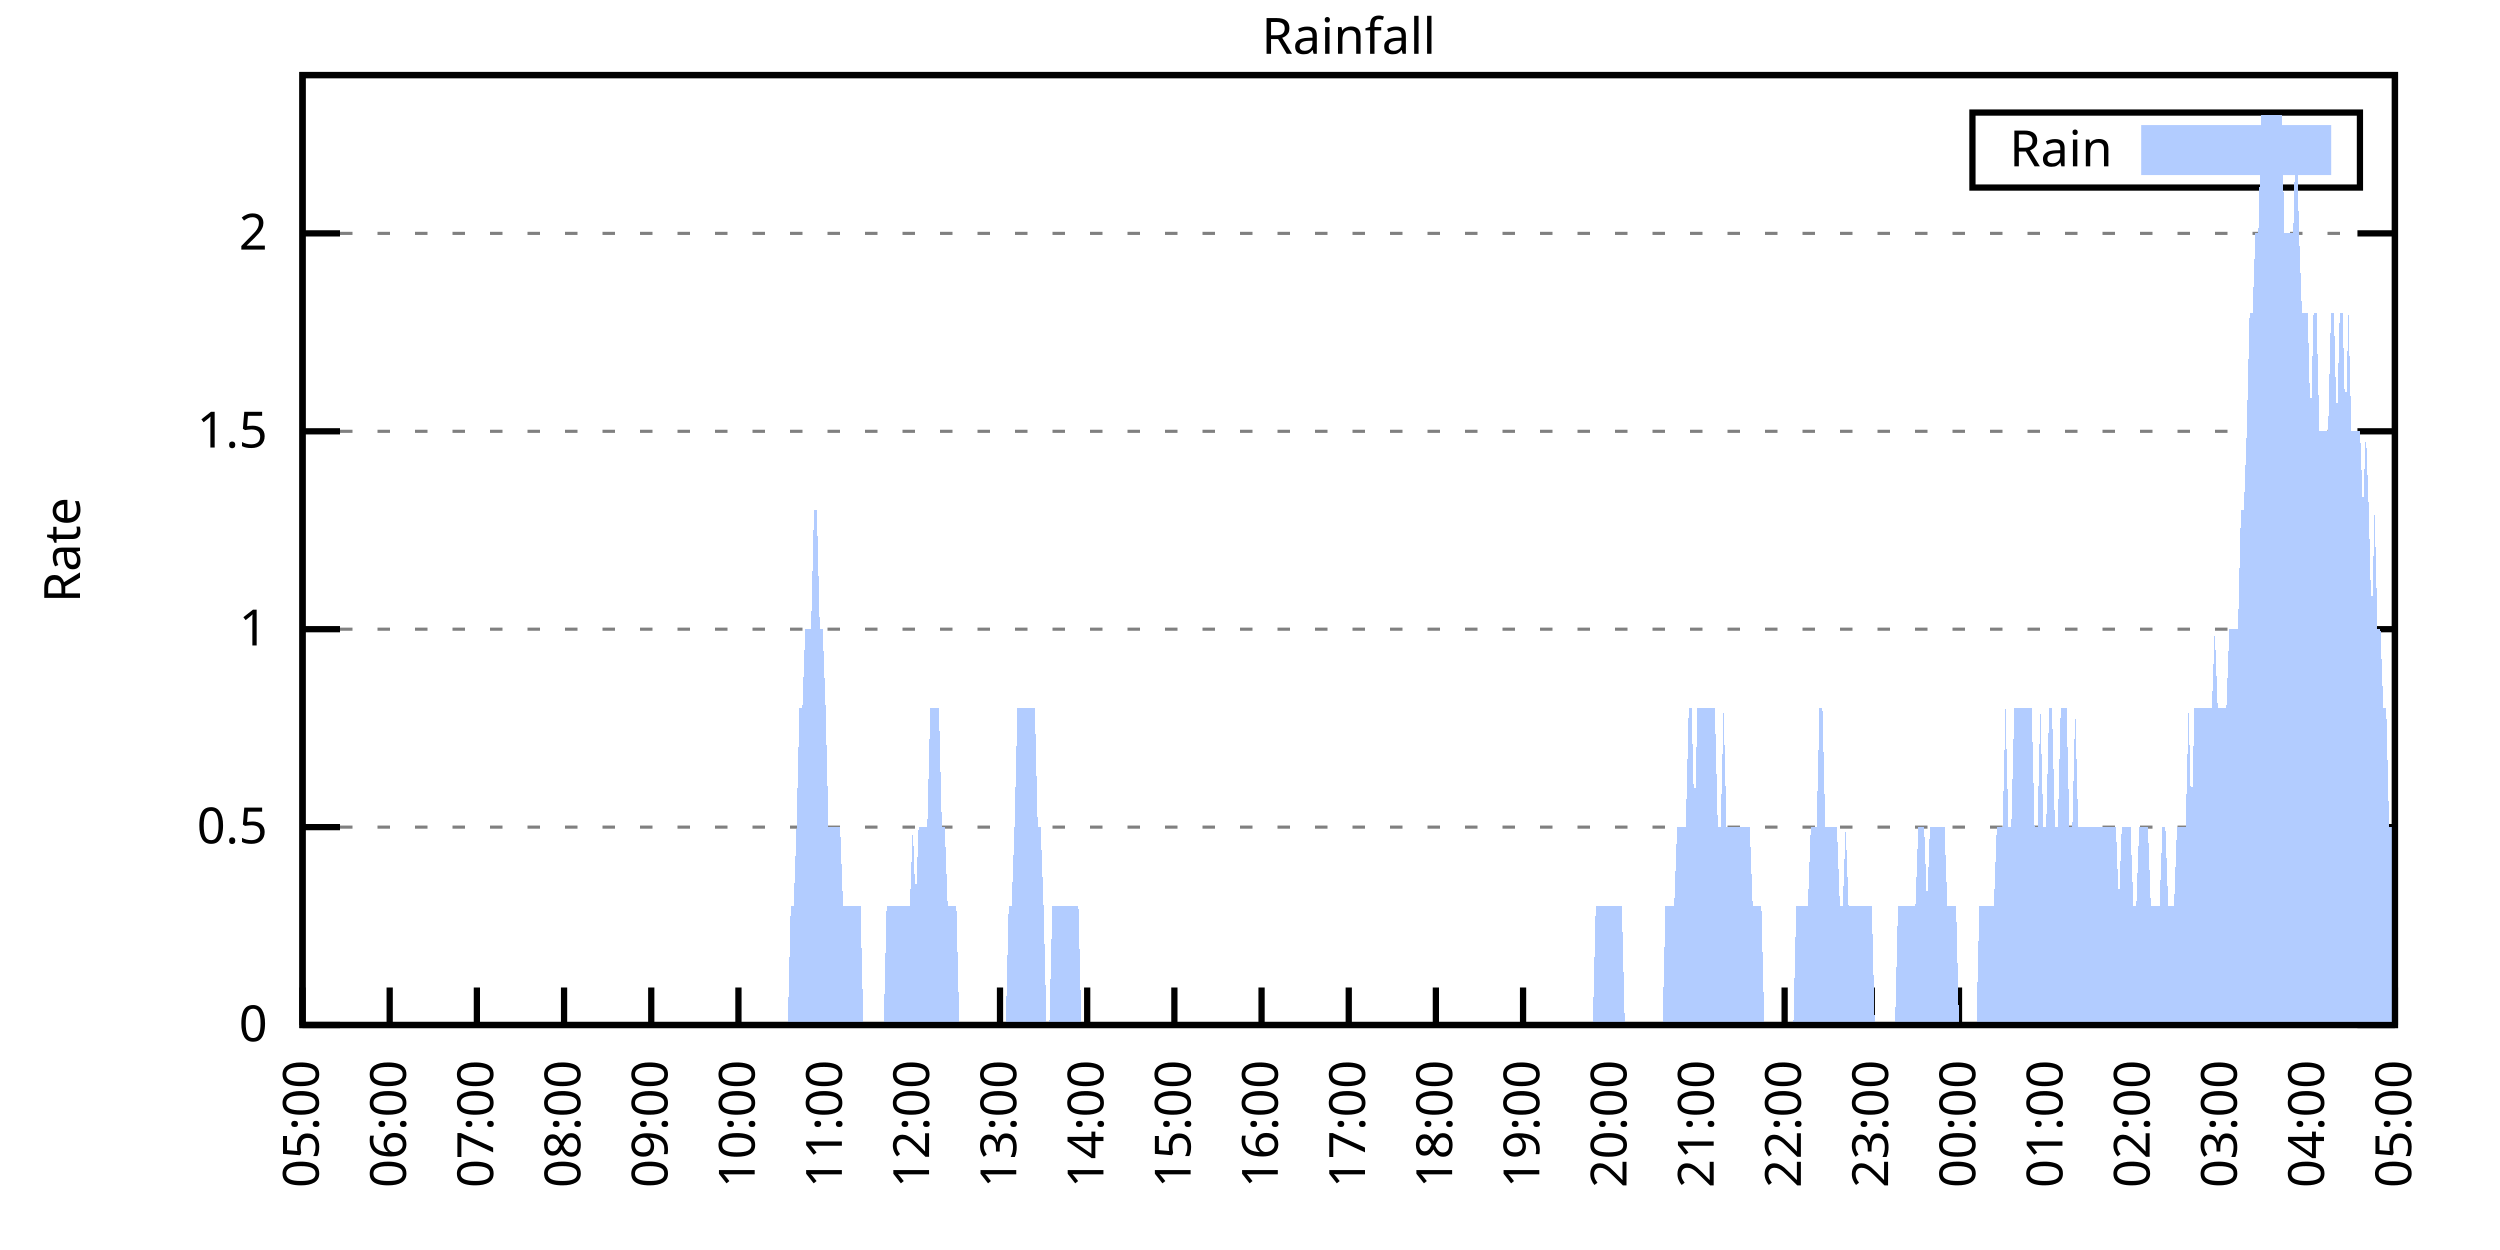
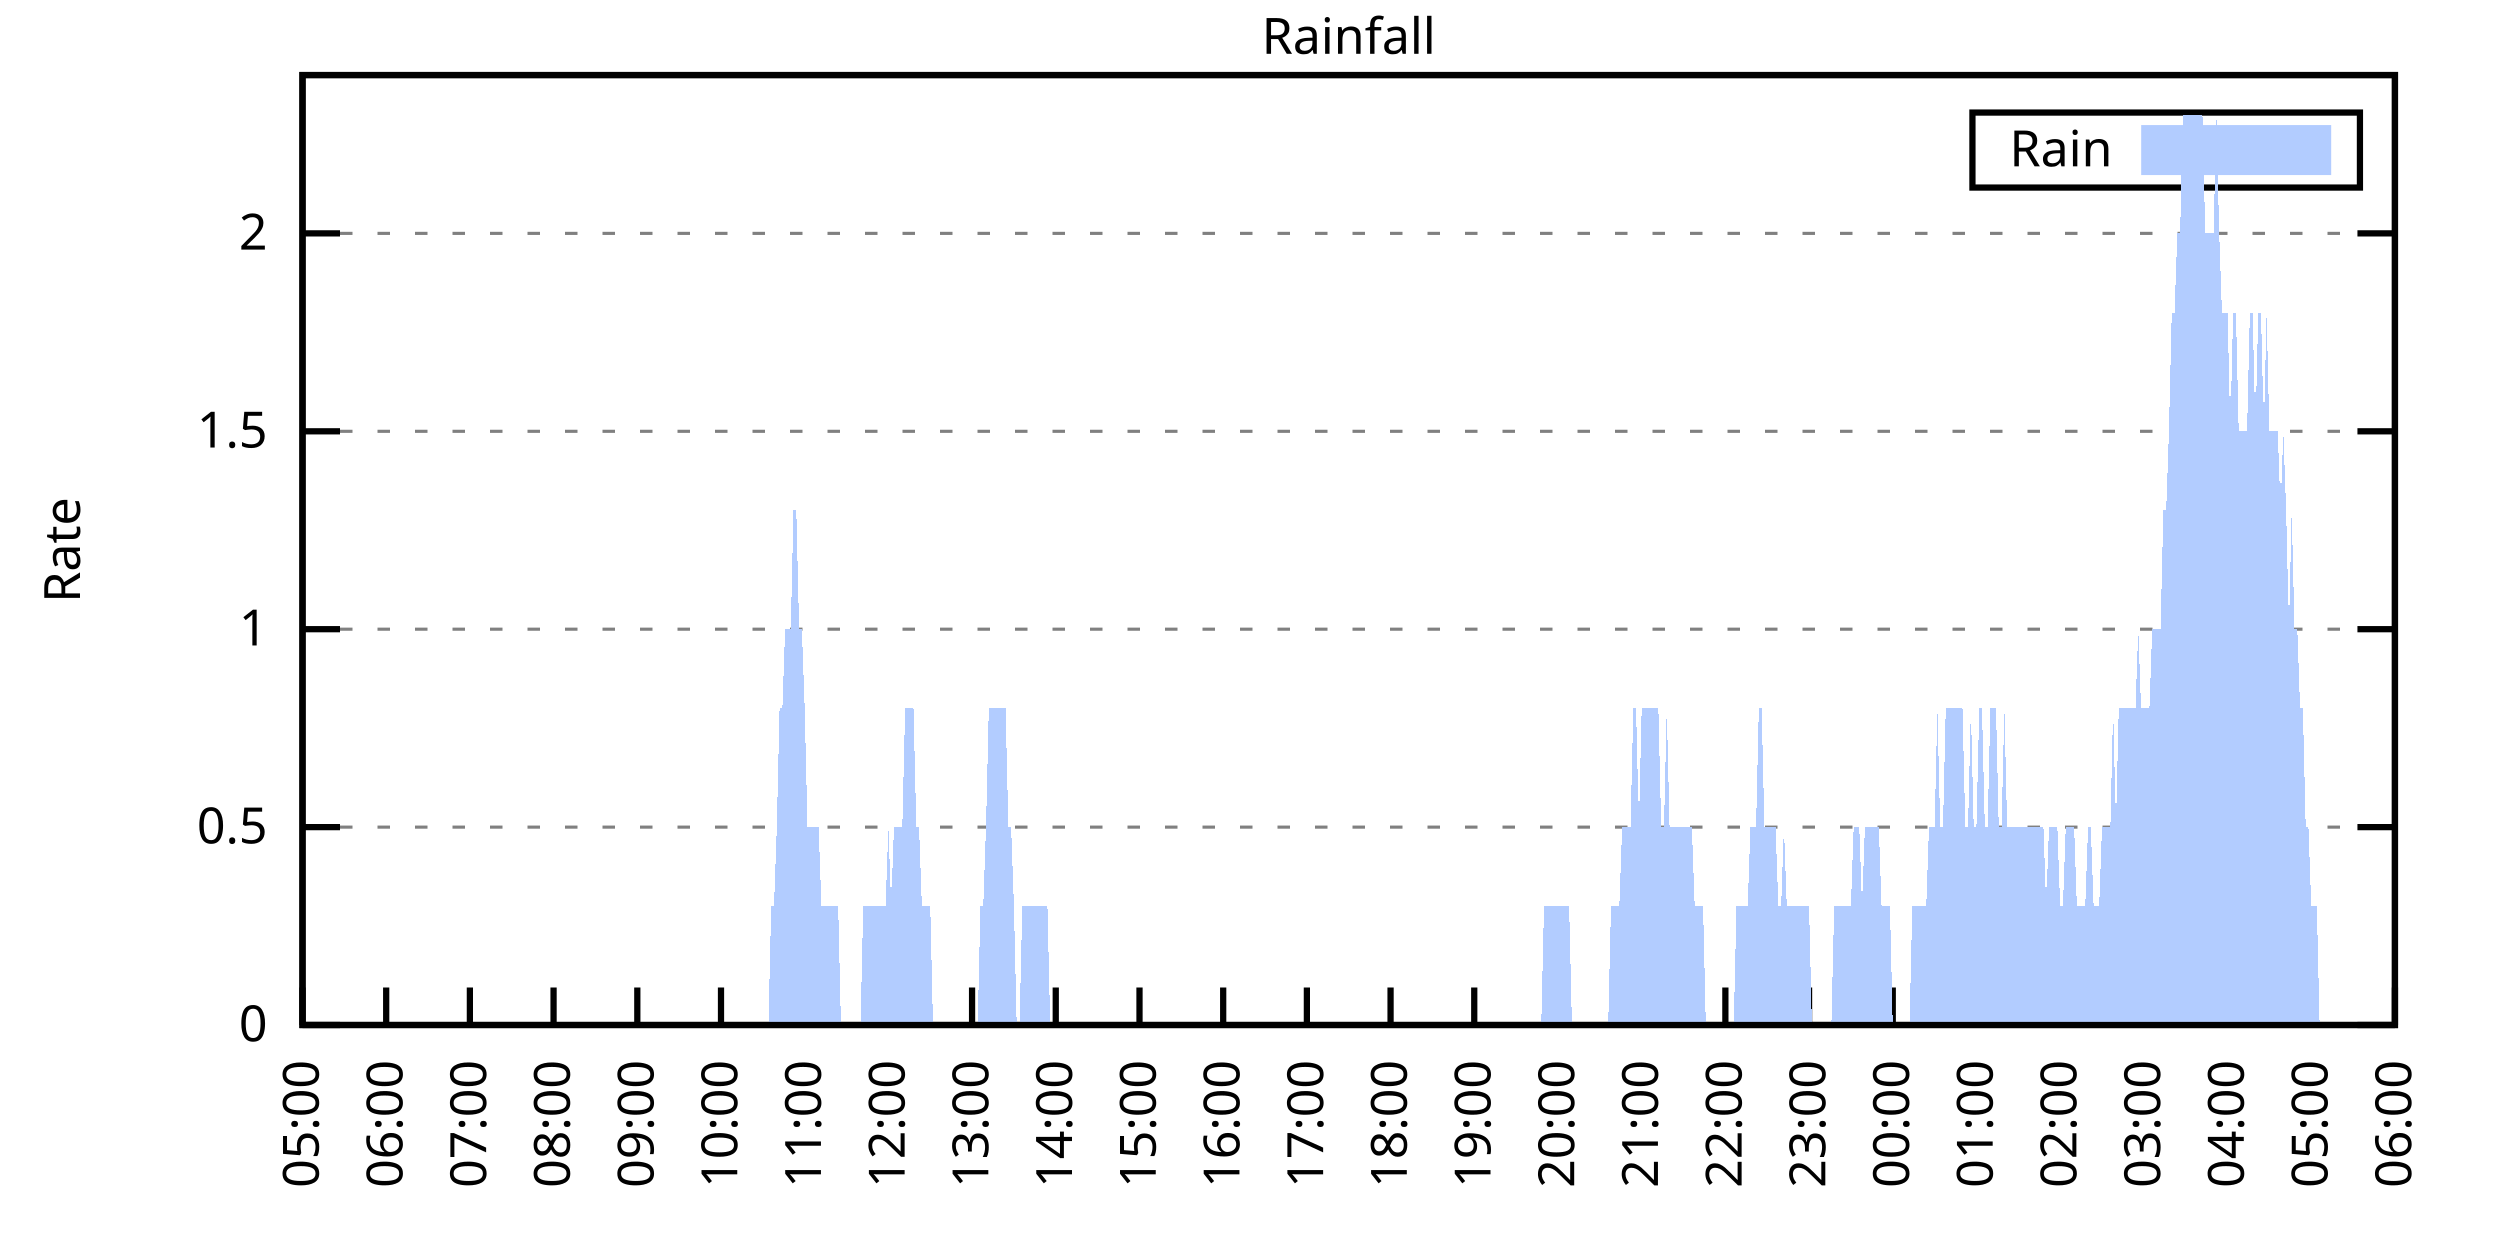
<svg xmlns="http://www.w3.org/2000/svg" xmlns:xlink="http://www.w3.org/1999/xlink" width="400" height="200" viewBox="0 0 400 200">
  <g id="gnuplot_canvas">
    <rect x="0" y="0" width="400" height="200" fill="none" />
    <defs>
      <circle id="gpDot" r="0.5" stroke-width="0.5" stroke="currentColor" />
      <path id="gpPt0" stroke-width="0.333" stroke="currentColor" d="M-1,0 h2 M0,-1 v2" />
      <path id="gpPt1" stroke-width="0.333" stroke="currentColor" d="M-1,-1 L1,1 M1,-1 L-1,1" />
      <path id="gpPt2" stroke-width="0.333" stroke="currentColor" d="M-1,0 L1,0 M0,-1 L0,1 M-1,-1 L1,1 M-1,1 L1,-1" />
      <rect id="gpPt3" stroke-width="0.333" stroke="currentColor" x="-1" y="-1" width="2" height="2" />
      <rect id="gpPt4" stroke-width="0.333" stroke="currentColor" fill="currentColor" x="-1" y="-1" width="2" height="2" />
      <circle id="gpPt5" stroke-width="0.333" stroke="currentColor" cx="0" cy="0" r="1" />
      <use xlink:href="#gpPt5" id="gpPt6" fill="currentColor" stroke="none" />
      <path id="gpPt7" stroke-width="0.333" stroke="currentColor" d="M0,-1.33 L-1.33,0.67 L1.33,0.67 z" />
      <use xlink:href="#gpPt7" id="gpPt8" fill="currentColor" stroke="none" />
      <use xlink:href="#gpPt7" id="gpPt9" stroke="currentColor" transform="rotate(180)" />
      <use xlink:href="#gpPt9" id="gpPt10" fill="currentColor" stroke="none" />
      <use xlink:href="#gpPt3" id="gpPt11" stroke="currentColor" transform="rotate(45)" />
      <use xlink:href="#gpPt11" id="gpPt12" fill="currentColor" stroke="none" />
      <path id="gpPt13" stroke-width="0.333" stroke="currentColor" d="M0,1.330 L1.265,0.411 L0.782,-1.067 L-0.782,-1.076 L-1.265,0.411 z" />
      <use xlink:href="#gpPt13" id="gpPt14" fill="currentColor" stroke="none" />
      <filter id="textbox" filterUnits="objectBoundingBox" x="0" y="0" height="1" width="1">
        <feFlood flood-color="white" flood-opacity="1" result="bgnd" />
        <feComposite in="SourceGraphic" in2="bgnd" operator="atop" />
      </filter>
      <filter id="greybox" filterUnits="objectBoundingBox" x="0" y="0" height="1" width="1">
        <feFlood flood-color="lightgrey" flood-opacity="1" result="grey" />
        <feComposite in="SourceGraphic" in2="grey" operator="atop" />
      </filter>
    </defs>
    <g fill="none" color="white" stroke="currentColor" stroke-width="1.00" stroke-linecap="butt" stroke-linejoin="miter">
</g>
    <g fill="none" color="black" stroke="currentColor" stroke-width="1.00" stroke-linecap="butt" stroke-linejoin="miter">
      <g stroke="none" shape-rendering="crispEdges">
        <polygon fill="rgb(255, 255, 255)" points="48.40,164.00 383.18,164.00 383.18,12.02 48.40,12.02 " />
      </g>
    </g>
    <g fill="none" color="black" stroke="currentColor" stroke-width="1.00" stroke-linecap="butt" stroke-linejoin="miter">
</g>
    <g fill="none" color="black" stroke="black" stroke-width="0.50" stroke-linecap="butt" stroke-linejoin="miter">
</g>
    <g fill="none" color="gray" stroke="currentColor" stroke-width="0.50" stroke-linecap="butt" stroke-linejoin="miter">
      <path stroke="gray" stroke-dasharray="2,4" class="gridline" d="M48.40,164.00 L383.19,164.00  " />
    </g>
    <g fill="none" color="gray" stroke="gray" stroke-width="1.00" stroke-linecap="butt" stroke-linejoin="miter">
</g>
    <g fill="none" color="black" stroke="currentColor" stroke-width="1.00" stroke-linecap="butt" stroke-linejoin="miter">
      <path stroke="black" d="M48.40,164.00 L54.40,164.00 M383.19,164.00 L377.19,164.00  " />
      <g transform="translate(42.80,166.60)" stroke="none" fill="black" font-family="Sans" font-size="8.00" text-anchor="end">
        <text>
          <tspan font-family="Sans"> 0</tspan>
        </text>
      </g>
    </g>
    <g fill="none" color="black" stroke="currentColor" stroke-width="1.00" stroke-linecap="butt" stroke-linejoin="miter">
</g>
    <g fill="none" color="black" stroke="black" stroke-width="0.50" stroke-linecap="butt" stroke-linejoin="miter">
</g>
    <g fill="none" color="gray" stroke="currentColor" stroke-width="0.50" stroke-linecap="butt" stroke-linejoin="miter">
      <path stroke="gray" stroke-dasharray="2,4" class="gridline" d="M48.40,132.34 L383.19,132.34  " />
    </g>
    <g fill="none" color="gray" stroke="gray" stroke-width="1.00" stroke-linecap="butt" stroke-linejoin="miter">
</g>
    <g fill="none" color="black" stroke="currentColor" stroke-width="1.00" stroke-linecap="butt" stroke-linejoin="miter">
      <path stroke="black" d="M48.40,132.34 L54.40,132.34 M383.19,132.34 L377.19,132.34  " />
      <g transform="translate(42.80,134.94)" stroke="none" fill="black" font-family="Sans" font-size="8.00" text-anchor="end">
        <text>
          <tspan font-family="Sans"> 0.5</tspan>
        </text>
      </g>
    </g>
    <g fill="none" color="black" stroke="currentColor" stroke-width="1.00" stroke-linecap="butt" stroke-linejoin="miter">
</g>
    <g fill="none" color="black" stroke="black" stroke-width="0.50" stroke-linecap="butt" stroke-linejoin="miter">
</g>
    <g fill="none" color="gray" stroke="currentColor" stroke-width="0.50" stroke-linecap="butt" stroke-linejoin="miter">
      <path stroke="gray" stroke-dasharray="2,4" class="gridline" d="M48.40,100.67 L383.19,100.67  " />
    </g>
    <g fill="none" color="gray" stroke="gray" stroke-width="1.00" stroke-linecap="butt" stroke-linejoin="miter">
</g>
    <g fill="none" color="black" stroke="currentColor" stroke-width="1.00" stroke-linecap="butt" stroke-linejoin="miter">
      <path stroke="black" d="M48.40,100.67 L54.40,100.67 M383.19,100.67 L377.19,100.67  " />
      <g transform="translate(42.80,103.27)" stroke="none" fill="black" font-family="Sans" font-size="8.00" text-anchor="end">
        <text>
          <tspan font-family="Sans"> 1</tspan>
        </text>
      </g>
    </g>
    <g fill="none" color="black" stroke="currentColor" stroke-width="1.00" stroke-linecap="butt" stroke-linejoin="miter">
</g>
    <g fill="none" color="black" stroke="black" stroke-width="0.50" stroke-linecap="butt" stroke-linejoin="miter">
</g>
    <g fill="none" color="gray" stroke="currentColor" stroke-width="0.50" stroke-linecap="butt" stroke-linejoin="miter">
      <path stroke="gray" stroke-dasharray="2,4" class="gridline" d="M48.40,69.01 L383.19,69.01  " />
    </g>
    <g fill="none" color="gray" stroke="gray" stroke-width="1.00" stroke-linecap="butt" stroke-linejoin="miter">
</g>
    <g fill="none" color="black" stroke="currentColor" stroke-width="1.00" stroke-linecap="butt" stroke-linejoin="miter">
      <path stroke="black" d="M48.40,69.01 L54.40,69.01 M383.19,69.01 L377.19,69.01  " />
      <g transform="translate(42.80,71.61)" stroke="none" fill="black" font-family="Sans" font-size="8.00" text-anchor="end">
        <text>
          <tspan font-family="Sans"> 1.5</tspan>
        </text>
      </g>
    </g>
    <g fill="none" color="black" stroke="currentColor" stroke-width="1.00" stroke-linecap="butt" stroke-linejoin="miter">
</g>
    <g fill="none" color="black" stroke="black" stroke-width="0.50" stroke-linecap="butt" stroke-linejoin="miter">
</g>
    <g fill="none" color="gray" stroke="currentColor" stroke-width="0.50" stroke-linecap="butt" stroke-linejoin="miter">
      <path stroke="gray" stroke-dasharray="2,4" class="gridline" d="M48.40,37.34 L383.19,37.34  " />
    </g>
    <g fill="none" color="gray" stroke="gray" stroke-width="1.00" stroke-linecap="butt" stroke-linejoin="miter">
</g>
    <g fill="none" color="black" stroke="currentColor" stroke-width="1.00" stroke-linecap="butt" stroke-linejoin="miter">
      <path stroke="black" d="M48.40,37.34 L54.40,37.34 M383.19,37.34 L377.19,37.34  " />
      <g transform="translate(42.80,39.94)" stroke="none" fill="black" font-family="Sans" font-size="8.00" text-anchor="end">
        <text>
          <tspan font-family="Sans"> 2</tspan>
        </text>
      </g>
    </g>
    <g fill="none" color="black" stroke="currentColor" stroke-width="1.00" stroke-linecap="butt" stroke-linejoin="miter">
      <path stroke="black" d="M48.40,164.00 L48.40,158.00  " />
      <g transform="translate(51.00,169.60) rotate(270.00)" stroke="none" fill="black" font-family="Sans" font-size="8.00" text-anchor="end">
        <text>
          <tspan font-family="Sans">05:00</tspan>
        </text>
      </g>
    </g>
    <g fill="none" color="black" stroke="currentColor" stroke-width="1.00" stroke-linecap="butt" stroke-linejoin="miter">
-       <path stroke="black" d="M62.35,164.00 L62.35,158.00  " />
-       <g transform="translate(64.95,169.60) rotate(270.00)" stroke="none" fill="black" font-family="Sans" font-size="8.00" text-anchor="end">
+       <path stroke="black" d="M61.79,164.00 L61.79,158.00  " />
+       <g transform="translate(64.39,169.60) rotate(270.00)" stroke="none" fill="black" font-family="Sans" font-size="8.00" text-anchor="end">
        <text>
          <tspan font-family="Sans">06:00</tspan>
        </text>
      </g>
    </g>
    <g fill="none" color="black" stroke="currentColor" stroke-width="1.00" stroke-linecap="butt" stroke-linejoin="miter">
-       <path stroke="black" d="M76.30,164.00 L76.30,158.00  " />
-       <g transform="translate(78.90,169.60) rotate(270.00)" stroke="none" fill="black" font-family="Sans" font-size="8.00" text-anchor="end">
+       <path stroke="black" d="M75.18,164.00 L75.18,158.00  " />
+       <g transform="translate(77.78,169.60) rotate(270.00)" stroke="none" fill="black" font-family="Sans" font-size="8.00" text-anchor="end">
        <text>
          <tspan font-family="Sans">07:00</tspan>
        </text>
      </g>
    </g>
    <g fill="none" color="black" stroke="currentColor" stroke-width="1.00" stroke-linecap="butt" stroke-linejoin="miter">
-       <path stroke="black" d="M90.25,164.00 L90.25,158.00  " />
-       <g transform="translate(92.85,169.60) rotate(270.00)" stroke="none" fill="black" font-family="Sans" font-size="8.00" text-anchor="end">
+       <path stroke="black" d="M88.57,164.00 L88.57,158.00  " />
+       <g transform="translate(91.17,169.60) rotate(270.00)" stroke="none" fill="black" font-family="Sans" font-size="8.00" text-anchor="end">
        <text>
          <tspan font-family="Sans">08:00</tspan>
        </text>
      </g>
    </g>
    <g fill="none" color="black" stroke="currentColor" stroke-width="1.00" stroke-linecap="butt" stroke-linejoin="miter">
-       <path stroke="black" d="M104.20,164.00 L104.20,158.00  " />
-       <g transform="translate(106.80,169.60) rotate(270.00)" stroke="none" fill="black" font-family="Sans" font-size="8.00" text-anchor="end">
+       <path stroke="black" d="M101.97,164.00 L101.97,158.00  " />
+       <g transform="translate(104.57,169.60) rotate(270.00)" stroke="none" fill="black" font-family="Sans" font-size="8.00" text-anchor="end">
        <text>
          <tspan font-family="Sans">09:00</tspan>
        </text>
      </g>
    </g>
    <g fill="none" color="black" stroke="currentColor" stroke-width="1.00" stroke-linecap="butt" stroke-linejoin="miter">
-       <path stroke="black" d="M118.15,164.00 L118.15,158.00  " />
-       <g transform="translate(120.75,169.60) rotate(270.00)" stroke="none" fill="black" font-family="Sans" font-size="8.00" text-anchor="end">
+       <path stroke="black" d="M115.36,164.00 L115.36,158.00  " />
+       <g transform="translate(117.96,169.60) rotate(270.00)" stroke="none" fill="black" font-family="Sans" font-size="8.00" text-anchor="end">
        <text>
          <tspan font-family="Sans">10:00</tspan>
        </text>
      </g>
    </g>
    <g fill="none" color="black" stroke="currentColor" stroke-width="1.00" stroke-linecap="butt" stroke-linejoin="miter">
-       <path stroke="black" d="M132.10,164.00 L132.10,158.00  " />
-       <g transform="translate(134.70,169.60) rotate(270.00)" stroke="none" fill="black" font-family="Sans" font-size="8.00" text-anchor="end">
+       <path stroke="black" d="M128.75,164.00 L128.75,158.00  " />
+       <g transform="translate(131.35,169.60) rotate(270.00)" stroke="none" fill="black" font-family="Sans" font-size="8.00" text-anchor="end">
        <text>
          <tspan font-family="Sans">11:00</tspan>
        </text>
      </g>
    </g>
    <g fill="none" color="black" stroke="currentColor" stroke-width="1.00" stroke-linecap="butt" stroke-linejoin="miter">
-       <path stroke="black" d="M146.05,164.00 L146.05,158.00  " />
-       <g transform="translate(148.65,169.60) rotate(270.00)" stroke="none" fill="black" font-family="Sans" font-size="8.00" text-anchor="end">
+       <path stroke="black" d="M142.14,164.00 L142.14,158.00  " />
+       <g transform="translate(144.74,169.60) rotate(270.00)" stroke="none" fill="black" font-family="Sans" font-size="8.00" text-anchor="end">
        <text>
          <tspan font-family="Sans">12:00</tspan>
        </text>
      </g>
    </g>
    <g fill="none" color="black" stroke="currentColor" stroke-width="1.00" stroke-linecap="butt" stroke-linejoin="miter">
-       <path stroke="black" d="M160.00,164.00 L160.00,158.00  " />
-       <g transform="translate(162.60,169.60) rotate(270.00)" stroke="none" fill="black" font-family="Sans" font-size="8.00" text-anchor="end">
+       <path stroke="black" d="M155.53,164.00 L155.53,158.00  " />
+       <g transform="translate(158.13,169.60) rotate(270.00)" stroke="none" fill="black" font-family="Sans" font-size="8.00" text-anchor="end">
        <text>
          <tspan font-family="Sans">13:00</tspan>
        </text>
      </g>
    </g>
    <g fill="none" color="black" stroke="currentColor" stroke-width="1.00" stroke-linecap="butt" stroke-linejoin="miter">
-       <path stroke="black" d="M173.95,164.00 L173.95,158.00  " />
-       <g transform="translate(176.55,169.60) rotate(270.00)" stroke="none" fill="black" font-family="Sans" font-size="8.00" text-anchor="end">
+       <path stroke="black" d="M168.92,164.00 L168.92,158.00  " />
+       <g transform="translate(171.52,169.60) rotate(270.00)" stroke="none" fill="black" font-family="Sans" font-size="8.00" text-anchor="end">
        <text>
          <tspan font-family="Sans">14:00</tspan>
        </text>
      </g>
    </g>
    <g fill="none" color="black" stroke="currentColor" stroke-width="1.00" stroke-linecap="butt" stroke-linejoin="miter">
-       <path stroke="black" d="M187.90,164.00 L187.90,158.00  " />
-       <g transform="translate(190.50,169.60) rotate(270.00)" stroke="none" fill="black" font-family="Sans" font-size="8.00" text-anchor="end">
+       <path stroke="black" d="M182.32,164.00 L182.32,158.00  " />
+       <g transform="translate(184.92,169.60) rotate(270.00)" stroke="none" fill="black" font-family="Sans" font-size="8.00" text-anchor="end">
        <text>
          <tspan font-family="Sans">15:00</tspan>
        </text>
      </g>
    </g>
    <g fill="none" color="black" stroke="currentColor" stroke-width="1.00" stroke-linecap="butt" stroke-linejoin="miter">
-       <path stroke="black" d="M201.85,164.00 L201.85,158.00  " />
-       <g transform="translate(204.45,169.60) rotate(270.00)" stroke="none" fill="black" font-family="Sans" font-size="8.00" text-anchor="end">
+       <path stroke="black" d="M195.71,164.00 L195.71,158.00  " />
+       <g transform="translate(198.31,169.60) rotate(270.00)" stroke="none" fill="black" font-family="Sans" font-size="8.00" text-anchor="end">
        <text>
          <tspan font-family="Sans">16:00</tspan>
        </text>
      </g>
    </g>
    <g fill="none" color="black" stroke="currentColor" stroke-width="1.00" stroke-linecap="butt" stroke-linejoin="miter">
-       <path stroke="black" d="M215.80,164.00 L215.80,158.00  " />
-       <g transform="translate(218.40,169.60) rotate(270.00)" stroke="none" fill="black" font-family="Sans" font-size="8.00" text-anchor="end">
+       <path stroke="black" d="M209.10,164.00 L209.10,158.00  " />
+       <g transform="translate(211.70,169.60) rotate(270.00)" stroke="none" fill="black" font-family="Sans" font-size="8.00" text-anchor="end">
        <text>
          <tspan font-family="Sans">17:00</tspan>
        </text>
      </g>
    </g>
    <g fill="none" color="black" stroke="currentColor" stroke-width="1.00" stroke-linecap="butt" stroke-linejoin="miter">
-       <path stroke="black" d="M229.74,164.00 L229.74,158.00  " />
-       <g transform="translate(232.34,169.60) rotate(270.00)" stroke="none" fill="black" font-family="Sans" font-size="8.00" text-anchor="end">
+       <path stroke="black" d="M222.49,164.00 L222.49,158.00  " />
+       <g transform="translate(225.09,169.60) rotate(270.00)" stroke="none" fill="black" font-family="Sans" font-size="8.00" text-anchor="end">
        <text>
          <tspan font-family="Sans">18:00</tspan>
        </text>
      </g>
    </g>
    <g fill="none" color="black" stroke="currentColor" stroke-width="1.00" stroke-linecap="butt" stroke-linejoin="miter">
-       <path stroke="black" d="M243.69,164.00 L243.69,158.00  " />
-       <g transform="translate(246.29,169.60) rotate(270.00)" stroke="none" fill="black" font-family="Sans" font-size="8.00" text-anchor="end">
+       <path stroke="black" d="M235.88,164.00 L235.88,158.00  " />
+       <g transform="translate(238.48,169.60) rotate(270.00)" stroke="none" fill="black" font-family="Sans" font-size="8.00" text-anchor="end">
        <text>
          <tspan font-family="Sans">19:00</tspan>
        </text>
      </g>
    </g>
    <g fill="none" color="black" stroke="currentColor" stroke-width="1.00" stroke-linecap="butt" stroke-linejoin="miter">
-       <path stroke="black" d="M257.64,164.00 L257.64,158.00  " />
-       <g transform="translate(260.24,169.60) rotate(270.00)" stroke="none" fill="black" font-family="Sans" font-size="8.00" text-anchor="end">
+       <path stroke="black" d="M249.27,164.00 L249.27,158.00  " />
+       <g transform="translate(251.87,169.60) rotate(270.00)" stroke="none" fill="black" font-family="Sans" font-size="8.00" text-anchor="end">
        <text>
          <tspan font-family="Sans">20:00</tspan>
        </text>
      </g>
    </g>
    <g fill="none" color="black" stroke="currentColor" stroke-width="1.00" stroke-linecap="butt" stroke-linejoin="miter">
-       <path stroke="black" d="M271.59,164.00 L271.59,158.00  " />
-       <g transform="translate(274.19,169.60) rotate(270.00)" stroke="none" fill="black" font-family="Sans" font-size="8.00" text-anchor="end">
+       <path stroke="black" d="M262.67,164.00 L262.67,158.00  " />
+       <g transform="translate(265.27,169.60) rotate(270.00)" stroke="none" fill="black" font-family="Sans" font-size="8.00" text-anchor="end">
        <text>
          <tspan font-family="Sans">21:00</tspan>
        </text>
      </g>
    </g>
    <g fill="none" color="black" stroke="currentColor" stroke-width="1.00" stroke-linecap="butt" stroke-linejoin="miter">
-       <path stroke="black" d="M285.54,164.00 L285.54,158.00  " />
-       <g transform="translate(288.14,169.60) rotate(270.00)" stroke="none" fill="black" font-family="Sans" font-size="8.00" text-anchor="end">
+       <path stroke="black" d="M276.06,164.00 L276.06,158.00  " />
+       <g transform="translate(278.66,169.60) rotate(270.00)" stroke="none" fill="black" font-family="Sans" font-size="8.00" text-anchor="end">
        <text>
          <tspan font-family="Sans">22:00</tspan>
        </text>
      </g>
    </g>
    <g fill="none" color="black" stroke="currentColor" stroke-width="1.00" stroke-linecap="butt" stroke-linejoin="miter">
-       <path stroke="black" d="M299.49,164.00 L299.49,158.00  " />
-       <g transform="translate(302.09,169.60) rotate(270.00)" stroke="none" fill="black" font-family="Sans" font-size="8.00" text-anchor="end">
+       <path stroke="black" d="M289.45,164.00 L289.45,158.00  " />
+       <g transform="translate(292.05,169.60) rotate(270.00)" stroke="none" fill="black" font-family="Sans" font-size="8.00" text-anchor="end">
        <text>
          <tspan font-family="Sans">23:00</tspan>
        </text>
      </g>
    </g>
    <g fill="none" color="black" stroke="currentColor" stroke-width="1.00" stroke-linecap="butt" stroke-linejoin="miter">
-       <path stroke="black" d="M313.44,164.00 L313.44,158.00  " />
-       <g transform="translate(316.04,169.60) rotate(270.00)" stroke="none" fill="black" font-family="Sans" font-size="8.00" text-anchor="end">
+       <path stroke="black" d="M302.84,164.00 L302.84,158.00  " />
+       <g transform="translate(305.44,169.60) rotate(270.00)" stroke="none" fill="black" font-family="Sans" font-size="8.00" text-anchor="end">
        <text>
          <tspan font-family="Sans">00:00</tspan>
        </text>
      </g>
    </g>
    <g fill="none" color="black" stroke="currentColor" stroke-width="1.00" stroke-linecap="butt" stroke-linejoin="miter">
-       <path stroke="black" d="M327.39,164.00 L327.39,158.00  " />
-       <g transform="translate(329.99,169.60) rotate(270.00)" stroke="none" fill="black" font-family="Sans" font-size="8.00" text-anchor="end">
+       <path stroke="black" d="M316.23,164.00 L316.23,158.00  " />
+       <g transform="translate(318.83,169.60) rotate(270.00)" stroke="none" fill="black" font-family="Sans" font-size="8.00" text-anchor="end">
        <text>
          <tspan font-family="Sans">01:00</tspan>
        </text>
      </g>
    </g>
    <g fill="none" color="black" stroke="currentColor" stroke-width="1.00" stroke-linecap="butt" stroke-linejoin="miter">
-       <path stroke="black" d="M341.34,164.00 L341.34,158.00  " />
-       <g transform="translate(343.94,169.60) rotate(270.00)" stroke="none" fill="black" font-family="Sans" font-size="8.00" text-anchor="end">
+       <path stroke="black" d="M329.62,164.00 L329.62,158.00  " />
+       <g transform="translate(332.22,169.60) rotate(270.00)" stroke="none" fill="black" font-family="Sans" font-size="8.00" text-anchor="end">
        <text>
          <tspan font-family="Sans">02:00</tspan>
        </text>
      </g>
    </g>
    <g fill="none" color="black" stroke="currentColor" stroke-width="1.00" stroke-linecap="butt" stroke-linejoin="miter">
-       <path stroke="black" d="M355.29,164.00 L355.29,158.00  " />
-       <g transform="translate(357.89,169.60) rotate(270.00)" stroke="none" fill="black" font-family="Sans" font-size="8.00" text-anchor="end">
+       <path stroke="black" d="M343.02,164.00 L343.02,158.00  " />
+       <g transform="translate(345.62,169.60) rotate(270.00)" stroke="none" fill="black" font-family="Sans" font-size="8.00" text-anchor="end">
        <text>
          <tspan font-family="Sans">03:00</tspan>
        </text>
      </g>
    </g>
    <g fill="none" color="black" stroke="currentColor" stroke-width="1.00" stroke-linecap="butt" stroke-linejoin="miter">
-       <path stroke="black" d="M369.24,164.00 L369.24,158.00  " />
-       <g transform="translate(371.84,169.60) rotate(270.00)" stroke="none" fill="black" font-family="Sans" font-size="8.00" text-anchor="end">
+       <path stroke="black" d="M356.41,164.00 L356.41,158.00  " />
+       <g transform="translate(359.01,169.60) rotate(270.00)" stroke="none" fill="black" font-family="Sans" font-size="8.00" text-anchor="end">
        <text>
          <tspan font-family="Sans">04:00</tspan>
+         </text>
+       </g>
+     </g>
+     <g fill="none" color="black" stroke="currentColor" stroke-width="1.00" stroke-linecap="butt" stroke-linejoin="miter">
+       <path stroke="black" d="M369.80,164.00 L369.80,158.00  " />
+       <g transform="translate(372.40,169.60) rotate(270.00)" stroke="none" fill="black" font-family="Sans" font-size="8.00" text-anchor="end">
+         <text>
+           <tspan font-family="Sans">05:00</tspan>
        </text>
      </g>
    </g>
    <g fill="none" color="black" stroke="currentColor" stroke-width="1.00" stroke-linecap="butt" stroke-linejoin="miter">
      <path stroke="black" d="M383.19,164.00 L383.19,158.00  " />
      <g transform="translate(385.79,169.60) rotate(270.00)" stroke="none" fill="black" font-family="Sans" font-size="8.00" text-anchor="end">
        <text>
-           <tspan font-family="Sans">05:00</tspan>
+           <tspan font-family="Sans">06:00</tspan>
        </text>
      </g>
    </g>
    <g fill="none" color="black" stroke="currentColor" stroke-width="1.00" stroke-linecap="butt" stroke-linejoin="miter">
</g>
    <g fill="none" color="black" stroke="currentColor" stroke-width="1.00" stroke-linecap="butt" stroke-linejoin="miter">
      <path stroke="black" d="M48.40,12.01 L48.40,164.00 L383.19,164.00 L383.19,12.01 L48.40,12.01 Z  " />
    </g>
    <g fill="none" color="black" stroke="currentColor" stroke-width="1.00" stroke-linecap="butt" stroke-linejoin="miter">
</g>
    <g fill="none" color="black" stroke="currentColor" stroke-width="1.00" stroke-linecap="butt" stroke-linejoin="miter">
      <path stroke="black" d="M315.59,30.01 L315.59,18.01 L377.59,18.01 L377.59,30.01 L315.59,30.01 Z  " />
    </g>
    <g id="Rainfall_plot_1">
      <g fill="none" color="white" stroke="black" stroke-width="2.00" stroke-linecap="butt" stroke-linejoin="miter">
</g>
      <g fill="none" color="black" stroke="currentColor" stroke-width="2.00" stroke-linecap="butt" stroke-linejoin="miter">
        <g transform="translate(337.99,26.61)" stroke="none" fill="black" font-family="Sans" font-size="8.00" text-anchor="end">
          <text>
            <tspan font-family="Sans">Rain</tspan>
          </text>
        </g>
      </g>
      <g fill="none" color="black" stroke="currentColor" stroke-width="2.00" stroke-linecap="butt" stroke-linejoin="miter">
        <g stroke="none" shape-rendering="crispEdges">
          <polygon fill="rgb(178, 204, 255)" points="343.59,27.01 371.99,27.01 371.99,21.01 343.59,21.01 " />
        </g>
        <path stroke="rgb(178, 204, 255)" d="M343.59,27.01 L371.99,27.01 L371.99,21.01 L343.59,21.01 L343.59,27.01 Z  " />
      </g>
      <g fill="none" color="black" stroke="currentColor" stroke-width="2.00" stroke-linecap="butt" stroke-linejoin="miter">
        <g stroke="none" shape-rendering="crispEdges">
-           <polygon fill="rgb(178, 204, 255)" points="48.86,164.00 49.33,164.00 49.79,164.00 50.26,164.00 50.72,164.00 51.19,164.00 51.65,164.00 52.12,164.00 52.58,164.00 53.05,164.00 53.51,164.00 53.98,164.00 54.44,164.00 54.91,164.00 55.37,164.00 55.84,164.00 56.30,164.00 56.77,164.00 57.23,164.00 57.70,164.00 58.16,164.00 58.63,164.00 59.09,164.00 59.56,164.00 60.02,164.00 60.49,164.00 60.95,164.00 61.42,164.00 61.88,164.00 62.35,164.00 62.81,164.00 63.28,164.00 63.74,164.00 64.21,164.00 64.67,164.00 65.14,164.00 65.60,164.00 66.07,164.00 66.53,164.00 67.00,164.00 67.46,164.00 67.93,164.00 68.39,164.00 68.86,164.00 69.32,164.00 69.79,164.00 70.25,164.00 70.72,164.00 71.18,164.00 71.65,164.00 72.11,164.00 72.58,164.00 73.04,164.00 73.51,164.00 73.97,164.00 74.44,164.00 74.90,164.00 75.37,164.00 75.83,164.00 76.30,164.00 76.76,164.00 77.23,164.00 77.69,164.00 78.16,164.00 78.62,164.00 79.09,164.00 79.55,164.00 80.02,164.00 80.48,164.00 80.95,164.00 81.41,164.00 81.88,164.00 82.34,164.00 82.81,164.00 83.27,164.00 83.74,164.00 84.20,164.00 84.67,164.00 85.13,164.00 85.60,164.00 86.06,164.00 86.53,164.00 86.99,164.00 87.46,164.00 87.92,164.00 88.39,164.00 88.85,164.00 89.32,164.00 89.78,164.00 90.25,164.00 90.71,164.00 91.18,164.00 91.64,164.00 92.11,164.00 92.57,164.00 93.04,164.00 93.50,164.00 93.97,164.00 94.43,164.00 94.90,164.00 95.36,164.00 95.83,164.00 96.29,164.00 96.76,164.00 97.22,164.00 97.69,164.00 98.15,164.00 98.62,164.00 99.08,164.00 99.55,164.00 100.01,164.00 100.48,164.00 100.94,164.00 101.41,164.00 101.87,164.00 102.34,164.00 102.80,164.00 103.27,164.00 103.73,164.00 104.20,164.00 104.66,164.00 105.13,164.00 105.59,164.00 106.06,164.00 106.52,164.00 106.99,164.00 107.45,164.00 107.92,164.00 108.38,164.00 108.85,164.00 109.31,164.00 109.78,164.00 110.24,164.00 110.71,164.00 111.17,164.00 111.64,164.00 112.10,164.00 112.57,164.00 113.03,164.00 113.50,164.00 113.96,164.00 114.43,164.00 114.89,164.00 115.36,164.00 115.82,164.00 116.29,164.00 116.75,164.00 117.22,164.00 117.68,164.00 118.15,164.00 118.61,164.00 119.08,164.00 119.54,164.00 120.01,164.00 120.47,164.00 120.94,164.00 121.40,164.00 121.87,164.00 122.33,164.00 122.80,164.00 123.26,164.00 123.73,164.00 124.19,164.00 124.66,164.00 125.12,164.00 125.59,164.00 126.05,164.00 126.52,145.00 126.98,145.00 127.45,132.34 127.91,113.34 128.38,113.34 128.84,100.67 129.31,100.67 129.77,100.67 130.24,81.67 130.70,81.67 131.17,100.67 131.63,100.67 132.10,113.34 132.56,132.34 133.03,132.34 133.49,132.34 133.96,132.34 134.42,132.34 134.89,145.00 135.35,145.00 135.82,145.00 136.28,145.00 136.75,145.00 137.21,145.00 137.68,145.00 138.14,164.00 138.61,164.00 139.07,164.00 139.54,164.00 140.00,164.00 140.47,164.00 140.93,164.00 141.40,164.00 141.86,145.00 142.33,145.00 142.79,145.00 143.26,145.00 143.72,145.00 144.19,145.00 144.65,145.00 145.12,145.00 145.58,145.00 146.05,132.34 146.51,145.00 146.98,132.34 147.44,132.34 147.91,132.34 148.37,132.34 148.84,113.34 149.30,113.34 149.77,113.34 150.23,113.34 150.70,132.34 151.16,132.34 151.63,145.00 152.09,145.00 152.56,145.00 153.02,145.00 153.49,164.00 153.95,164.00 154.42,164.00 154.88,164.00 155.35,164.00 155.81,164.00 156.28,164.00 156.74,164.00 157.21,164.00 157.67,164.00 158.14,164.00 158.60,164.00 159.07,164.00 159.53,164.00 160.00,164.00 160.46,164.00 160.93,164.00 161.39,145.00 161.86,145.00 162.32,132.34 162.79,113.34 163.25,113.34 163.72,113.34 164.18,113.34 164.65,113.34 165.11,113.34 165.58,113.34 166.04,132.34 166.51,132.34 166.97,145.00 167.44,164.00 167.90,164.00 168.37,145.00 168.83,145.00 169.30,145.00 169.76,145.00 170.23,145.00 170.69,145.00 171.16,145.00 171.62,145.00 172.09,145.00 172.55,145.00 173.02,164.00 173.48,164.00 173.95,164.00 174.41,164.00 174.88,164.00 175.34,164.00 175.81,164.00 176.27,164.00 176.74,164.00 177.20,164.00 177.67,164.00 178.13,164.00 178.60,164.00 179.06,164.00 179.53,164.00 179.99,164.00 180.46,164.00 180.92,164.00 181.39,164.00 181.85,164.00 182.32,164.00 182.78,164.00 183.25,164.00 183.71,164.00 184.18,164.00 184.64,164.00 185.11,164.00 185.57,164.00 186.04,164.00 186.50,164.00 186.97,164.00 187.43,164.00 187.90,164.00 188.36,164.00 188.83,164.00 189.29,164.00 189.76,164.00 190.22,164.00 190.69,164.00 191.15,164.00 191.62,164.00 192.08,164.00 192.55,164.00 193.01,164.00 193.48,164.00 193.94,164.00 194.41,164.00 194.87,164.00 195.34,164.00 195.80,164.00 196.27,164.00 196.73,164.00 197.20,164.00 197.66,164.00 198.13,164.00 198.59,164.00 199.06,164.00 199.52,164.00 199.99,164.00 200.45,164.00 200.92,164.00 201.38,164.00 201.85,164.00 202.31,164.00 202.78,164.00 203.24,164.00 203.71,164.00 204.17,164.00 204.64,164.00 205.10,164.00 205.57,164.00 206.03,164.00 206.50,164.00 206.96,164.00 207.43,164.00 207.89,164.00 208.36,164.00 208.82,164.00 209.29,164.00 209.75,164.00 210.22,164.00 210.68,164.00 211.15,164.00 211.61,164.00 212.08,164.00 212.54,164.00 213.01,164.00 213.47,164.00 213.94,164.00 214.40,164.00 214.87,164.00 215.33,164.00 215.80,164.00 216.26,164.00 216.72,164.00 217.19,164.00 217.65,164.00 218.12,164.00 218.58,164.00 219.05,164.00 219.51,164.00 219.98,164.00 220.44,164.00 220.91,164.00 221.37,164.00 221.84,164.00 222.30,164.00 222.77,164.00 223.23,164.00 223.70,164.00 224.16,164.00 224.63,164.00 225.09,164.00 225.56,164.00 226.02,164.00 226.49,164.00 226.95,164.00 227.42,164.00 227.88,164.00 228.35,164.00 228.81,164.00 229.28,164.00 229.74,164.00 230.21,164.00 230.67,164.00 231.14,164.00 231.60,164.00 232.07,164.00 232.53,164.00 233.00,164.00 233.46,164.00 233.93,164.00 234.39,164.00 234.86,164.00 235.32,164.00 235.79,164.00 236.25,164.00 236.72,164.00 237.18,164.00 237.65,164.00 238.11,164.00 238.58,164.00 239.04,164.00 239.51,164.00 239.97,164.00 240.44,164.00 240.90,164.00 241.37,164.00 241.83,164.00 242.30,164.00 242.76,164.00 243.23,164.00 243.69,164.00 244.16,164.00 244.62,164.00 245.09,164.00 245.55,164.00 246.02,164.00 246.48,164.00 246.95,164.00 247.41,164.00 247.88,164.00 248.34,164.00 248.81,164.00 249.27,164.00 249.74,164.00 250.20,164.00 250.67,164.00 251.13,164.00 251.60,164.00 252.06,164.00 252.53,164.00 252.99,164.00 253.46,164.00 253.92,164.00 254.39,164.00 254.85,164.00 255.32,145.00 255.78,145.00 256.25,145.00 256.71,145.00 257.18,145.00 257.64,145.00 258.11,145.00 258.57,145.00 259.04,145.00 259.50,145.00 259.97,164.00 260.43,164.00 260.90,164.00 261.36,164.00 261.83,164.00 262.29,164.00 262.76,164.00 263.22,164.00 263.69,164.00 264.15,164.00 264.62,164.00 265.08,164.00 265.55,164.00 266.01,164.00 266.48,145.00 266.94,145.00 267.41,145.00 267.87,145.00 268.34,132.34 268.80,132.34 269.27,132.34 269.73,132.34 270.20,113.34 270.66,113.34 271.13,132.34 271.59,113.34 272.06,113.34 272.52,113.34 272.99,113.34 273.45,113.34 273.92,113.34 274.38,113.34 274.85,132.34 275.31,132.34 275.78,113.34 276.24,132.34 276.71,132.34 277.17,132.34 277.64,132.34 278.10,132.34 278.57,132.34 279.03,132.34 279.50,132.34 279.96,132.34 280.43,145.00 280.89,145.00 281.36,145.00 281.82,145.00 282.29,164.00 282.75,164.00 283.22,164.00 283.68,164.00 284.15,164.00 284.61,164.00 285.08,164.00 285.54,164.00 286.01,164.00 286.47,164.00 286.94,164.00 287.40,145.00 287.87,145.00 288.33,145.00 288.80,145.00 289.26,145.00 289.73,132.34 290.19,132.34 290.66,132.34 291.12,113.34 291.59,113.34 292.05,132.34 292.52,132.34 292.98,132.34 293.45,132.34 293.91,132.34 294.38,145.00 294.84,145.00 295.31,132.34 295.77,145.00 296.24,145.00 296.70,145.00 297.17,145.00 297.63,145.00 298.10,145.00 298.56,145.00 299.03,145.00 299.49,145.00 299.96,164.00 300.42,164.00 300.89,164.00 301.35,164.00 301.82,164.00 302.28,164.00 302.75,164.00 303.21,164.00 303.68,145.00 304.14,145.00 304.61,145.00 305.07,145.00 305.54,145.00 306.00,145.00 306.47,145.00 306.93,132.34 307.40,132.34 307.86,132.34 308.33,145.00 308.79,132.34 309.26,132.34 309.72,132.34 310.19,132.34 310.65,132.34 311.12,132.34 311.58,145.00 312.05,145.00 312.51,145.00 312.98,145.00 313.44,164.00 313.91,164.00 314.37,164.00 314.84,164.00 315.30,164.00 315.77,164.00 316.23,164.00 316.70,145.00 317.16,145.00 317.63,145.00 318.09,145.00 318.56,145.00 319.02,145.00 319.49,132.34 319.95,132.34 320.42,132.34 320.88,113.34 321.35,132.34 321.81,132.34 322.28,113.34 322.74,113.34 323.21,113.34 323.67,113.34 324.14,113.34 324.60,113.34 325.07,113.34 325.53,132.34 326.00,132.34 326.46,113.34 326.93,132.34 327.39,132.34 327.86,113.34 328.32,113.34 328.79,132.34 329.25,132.34 329.72,113.34 330.18,113.34 330.65,113.34 331.11,132.34 331.58,132.34 332.04,113.34 332.51,132.34 332.97,132.34 333.44,132.34 333.90,132.34 334.37,132.34 334.83,132.34 335.30,132.34 335.76,132.34 336.23,132.34 336.69,132.34 337.16,132.34 337.62,132.34 338.09,132.34 338.55,132.34 339.02,145.00 339.48,132.34 339.95,132.34 340.41,132.34 340.88,132.34 341.34,145.00 341.81,145.00 342.27,132.34 342.74,132.34 343.20,132.34 343.67,132.34 344.13,145.00 344.60,145.00 345.06,145.00 345.53,145.00 345.99,132.34 346.46,132.34 346.92,145.00 347.39,145.00 347.85,145.00 348.32,132.34 348.78,132.34 349.25,132.34 349.71,132.34 350.18,113.34 350.64,132.34 351.11,113.34 351.57,113.34 352.04,113.34 352.50,113.34 352.97,113.34 353.43,113.34 353.90,113.34 354.36,100.67 354.83,113.34 355.29,113.34 355.76,113.34 356.22,113.34 356.69,100.67 357.15,100.67 357.62,100.67 358.08,100.67 358.55,81.67 359.01,81.67 359.48,69.01 359.94,50.01 360.41,50.01 360.87,37.34 361.34,37.34 361.80,18.34 362.27,18.34 362.73,18.34 363.20,18.34 363.66,18.34 364.13,18.34 364.59,18.34 365.06,18.34 365.52,37.34 365.99,37.34 366.45,37.34 366.92,37.34 367.38,18.34 367.85,37.34 368.31,50.01 368.78,50.01 369.24,50.01 369.71,69.01 370.17,50.01 370.64,50.01 371.10,69.01 371.57,69.01 372.03,69.01 372.50,69.01 372.96,50.01 373.43,50.01 373.89,69.01 374.36,50.01 374.82,50.01 375.29,69.01 375.75,50.01 376.22,69.01 376.68,69.01 377.15,69.01 377.61,69.01 378.08,81.67 378.54,69.01 379.01,81.67 379.47,100.67 379.94,81.67 380.40,100.67 380.87,100.67 381.33,113.34 381.80,113.34 382.26,132.34 382.73,132.34 383.19,145.00 383.19,164.00 48.86,164.00 " />
+           <polygon fill="rgb(178, 204, 255)" points="51.97,164.00 52.42,164.00 52.86,164.00 53.31,164.00 53.76,164.00 54.20,164.00 54.65,164.00 55.10,164.00 55.54,164.00 55.99,164.00 56.43,164.00 56.88,164.00 57.33,164.00 57.77,164.00 58.22,164.00 58.67,164.00 59.11,164.00 59.56,164.00 60.01,164.00 60.45,164.00 60.90,164.00 61.35,164.00 61.79,164.00 62.24,164.00 62.68,164.00 63.13,164.00 63.58,164.00 64.02,164.00 64.47,164.00 64.92,164.00 65.36,164.00 65.81,164.00 66.26,164.00 66.70,164.00 67.15,164.00 67.59,164.00 68.04,164.00 68.49,164.00 68.93,164.00 69.38,164.00 69.83,164.00 70.27,164.00 70.72,164.00 71.17,164.00 71.61,164.00 72.06,164.00 72.50,164.00 72.95,164.00 73.40,164.00 73.84,164.00 74.29,164.00 74.74,164.00 75.18,164.00 75.63,164.00 76.08,164.00 76.52,164.00 76.97,164.00 77.42,164.00 77.86,164.00 78.31,164.00 78.75,164.00 79.20,164.00 79.65,164.00 80.09,164.00 80.54,164.00 80.99,164.00 81.43,164.00 81.88,164.00 82.33,164.00 82.77,164.00 83.22,164.00 83.66,164.00 84.11,164.00 84.56,164.00 85.00,164.00 85.45,164.00 85.90,164.00 86.34,164.00 86.79,164.00 87.24,164.00 87.68,164.00 88.13,164.00 88.57,164.00 89.02,164.00 89.47,164.00 89.91,164.00 90.36,164.00 90.81,164.00 91.25,164.00 91.70,164.00 92.15,164.00 92.59,164.00 93.04,164.00 93.49,164.00 93.93,164.00 94.38,164.00 94.82,164.00 95.27,164.00 95.72,164.00 96.16,164.00 96.61,164.00 97.06,164.00 97.50,164.00 97.95,164.00 98.40,164.00 98.84,164.00 99.29,164.00 99.73,164.00 100.18,164.00 100.63,164.00 101.07,164.00 101.52,164.00 101.97,164.00 102.41,164.00 102.86,164.00 103.31,164.00 103.75,164.00 104.20,164.00 104.64,164.00 105.09,164.00 105.54,164.00 105.98,164.00 106.43,164.00 106.88,164.00 107.32,164.00 107.77,164.00 108.22,164.00 108.66,164.00 109.11,164.00 109.55,164.00 110.00,164.00 110.45,164.00 110.89,164.00 111.34,164.00 111.79,164.00 112.23,164.00 112.68,164.00 113.13,164.00 113.57,164.00 114.02,164.00 114.47,164.00 114.91,164.00 115.36,164.00 115.80,164.00 116.25,164.00 116.70,164.00 117.14,164.00 117.59,164.00 118.04,164.00 118.48,164.00 118.93,164.00 119.38,164.00 119.82,164.00 120.27,164.00 120.71,164.00 121.16,164.00 121.61,164.00 122.05,164.00 122.50,164.00 122.95,164.00 123.39,145.00 123.84,145.00 124.29,132.34 124.73,113.34 125.18,113.34 125.62,100.67 126.07,100.67 126.52,100.67 126.96,81.67 127.41,81.67 127.86,100.67 128.30,100.67 128.75,113.34 129.20,132.34 129.64,132.34 130.09,132.34 130.54,132.34 130.98,132.34 131.43,145.00 131.87,145.00 132.32,145.00 132.77,145.00 133.21,145.00 133.66,145.00 134.11,145.00 134.55,164.00 135.00,164.00 135.45,164.00 135.89,164.00 136.34,164.00 136.78,164.00 137.23,164.00 137.68,164.00 138.12,145.00 138.57,145.00 139.02,145.00 139.46,145.00 139.91,145.00 140.36,145.00 140.80,145.00 141.25,145.00 141.69,145.00 142.14,132.34 142.59,145.00 143.03,132.34 143.48,132.34 143.93,132.34 144.37,132.34 144.82,113.34 145.27,113.34 145.71,113.34 146.16,113.34 146.61,132.34 147.05,132.34 147.50,145.00 147.94,145.00 148.39,145.00 148.84,145.00 149.28,164.00 149.73,164.00 150.18,164.00 150.62,164.00 151.07,164.00 151.52,164.00 151.96,164.00 152.41,164.00 152.85,164.00 153.30,164.00 153.75,164.00 154.19,164.00 154.64,164.00 155.09,164.00 155.53,164.00 155.98,164.00 156.43,164.00 156.87,145.00 157.32,145.00 157.76,132.34 158.21,113.34 158.66,113.34 159.10,113.34 159.55,113.34 160.00,113.34 160.44,113.34 160.89,113.34 161.34,132.34 161.78,132.34 162.23,145.00 162.67,164.00 163.12,164.00 163.57,145.00 164.01,145.00 164.46,145.00 164.91,145.00 165.35,145.00 165.80,145.00 166.25,145.00 166.69,145.00 167.14,145.00 167.59,145.00 168.03,164.00 168.48,164.00 168.92,164.00 169.37,164.00 169.82,164.00 170.26,164.00 170.71,164.00 171.16,164.00 171.60,164.00 172.05,164.00 172.50,164.00 172.94,164.00 173.39,164.00 173.83,164.00 174.28,164.00 174.73,164.00 175.17,164.00 175.62,164.00 176.07,164.00 176.51,164.00 176.96,164.00 177.41,164.00 177.85,164.00 178.30,164.00 178.74,164.00 179.19,164.00 179.64,164.00 180.08,164.00 180.53,164.00 180.98,164.00 181.42,164.00 181.87,164.00 182.32,164.00 182.76,164.00 183.21,164.00 183.66,164.00 184.10,164.00 184.55,164.00 184.99,164.00 185.44,164.00 185.89,164.00 186.33,164.00 186.78,164.00 187.23,164.00 187.67,164.00 188.12,164.00 188.57,164.00 189.01,164.00 189.46,164.00 189.90,164.00 190.35,164.00 190.80,164.00 191.24,164.00 191.69,164.00 192.14,164.00 192.58,164.00 193.03,164.00 193.48,164.00 193.92,164.00 194.37,164.00 194.81,164.00 195.26,164.00 195.71,164.00 196.15,164.00 196.60,164.00 197.05,164.00 197.49,164.00 197.94,164.00 198.39,164.00 198.83,164.00 199.28,164.00 199.73,164.00 200.17,164.00 200.62,164.00 201.06,164.00 201.51,164.00 201.96,164.00 202.40,164.00 202.85,164.00 203.30,164.00 203.74,164.00 204.19,164.00 204.64,164.00 205.08,164.00 205.53,164.00 205.97,164.00 206.42,164.00 206.87,164.00 207.31,164.00 207.76,164.00 208.21,164.00 208.65,164.00 209.10,164.00 209.55,164.00 209.99,164.00 210.44,164.00 210.88,164.00 211.33,164.00 211.78,164.00 212.22,164.00 212.67,164.00 213.12,164.00 213.56,164.00 214.01,164.00 214.46,164.00 214.90,164.00 215.35,164.00 215.80,164.00 216.24,164.00 216.69,164.00 217.13,164.00 217.58,164.00 218.03,164.00 218.47,164.00 218.92,164.00 219.37,164.00 219.81,164.00 220.26,164.00 220.71,164.00 221.15,164.00 221.60,164.00 222.04,164.00 222.49,164.00 222.94,164.00 223.38,164.00 223.83,164.00 224.28,164.00 224.72,164.00 225.17,164.00 225.62,164.00 226.06,164.00 226.51,164.00 226.95,164.00 227.40,164.00 227.85,164.00 228.29,164.00 228.74,164.00 229.19,164.00 229.63,164.00 230.08,164.00 230.53,164.00 230.97,164.00 231.42,164.00 231.86,164.00 232.31,164.00 232.76,164.00 233.20,164.00 233.65,164.00 234.10,164.00 234.54,164.00 234.99,164.00 235.44,164.00 235.88,164.00 236.33,164.00 236.78,164.00 237.22,164.00 237.67,164.00 238.11,164.00 238.56,164.00 239.01,164.00 239.45,164.00 239.90,164.00 240.35,164.00 240.79,164.00 241.24,164.00 241.69,164.00 242.13,164.00 242.58,164.00 243.02,164.00 243.47,164.00 243.92,164.00 244.36,164.00 244.81,164.00 245.26,164.00 245.70,164.00 246.15,164.00 246.60,164.00 247.04,145.00 247.49,145.00 247.93,145.00 248.38,145.00 248.83,145.00 249.27,145.00 249.72,145.00 250.17,145.00 250.61,145.00 251.06,145.00 251.51,164.00 251.95,164.00 252.40,164.00 252.85,164.00 253.29,164.00 253.74,164.00 254.18,164.00 254.63,164.00 255.08,164.00 255.52,164.00 255.97,164.00 256.42,164.00 256.86,164.00 257.31,164.00 257.76,145.00 258.20,145.00 258.65,145.00 259.09,145.00 259.54,132.34 259.99,132.34 260.43,132.34 260.88,132.34 261.33,113.34 261.77,113.34 262.22,132.34 262.67,113.34 263.11,113.34 263.56,113.34 264.00,113.34 264.45,113.34 264.90,113.34 265.34,113.34 265.79,132.34 266.24,132.34 266.68,113.34 267.13,132.34 267.58,132.34 268.02,132.34 268.47,132.34 268.92,132.34 269.36,132.34 269.81,132.34 270.25,132.34 270.70,132.34 271.15,145.00 271.59,145.00 272.04,145.00 272.49,145.00 272.93,164.00 273.38,164.00 273.83,164.00 274.27,164.00 274.72,164.00 275.16,164.00 275.61,164.00 276.06,164.00 276.50,164.00 276.95,164.00 277.40,164.00 277.84,145.00 278.29,145.00 278.74,145.00 279.18,145.00 279.63,145.00 280.07,132.34 280.52,132.34 280.97,132.34 281.41,113.34 281.86,113.34 282.31,132.34 282.75,132.34 283.20,132.34 283.65,132.34 284.09,132.34 284.54,145.00 284.98,145.00 285.43,132.34 285.88,145.00 286.32,145.00 286.77,145.00 287.22,145.00 287.66,145.00 288.11,145.00 288.56,145.00 289.00,145.00 289.45,145.00 289.90,164.00 290.34,164.00 290.79,164.00 291.23,164.00 291.68,164.00 292.13,164.00 292.57,164.00 293.02,164.00 293.47,145.00 293.91,145.00 294.36,145.00 294.81,145.00 295.25,145.00 295.70,145.00 296.14,145.00 296.59,132.34 297.04,132.34 297.48,132.34 297.93,145.00 298.38,132.34 298.82,132.34 299.27,132.34 299.72,132.34 300.16,132.34 300.61,132.34 301.05,145.00 301.50,145.00 301.95,145.00 302.39,145.00 302.84,164.00 303.29,164.00 303.73,164.00 304.18,164.00 304.63,164.00 305.07,164.00 305.52,164.00 305.97,145.00 306.41,145.00 306.86,145.00 307.30,145.00 307.75,145.00 308.20,145.00 308.64,132.34 309.09,132.34 309.54,132.34 309.98,113.34 310.43,132.34 310.88,132.34 311.32,113.34 311.77,113.34 312.21,113.34 312.66,113.34 313.11,113.34 313.55,113.34 314.00,113.34 314.45,132.34 314.89,132.34 315.34,113.34 315.79,132.34 316.23,132.34 316.68,113.34 317.12,113.34 317.57,132.34 318.02,132.34 318.46,113.34 318.91,113.34 319.36,113.34 319.80,132.34 320.25,132.34 320.70,113.34 321.14,132.34 321.59,132.34 322.04,132.34 322.48,132.34 322.93,132.34 323.37,132.34 323.82,132.34 324.27,132.34 324.71,132.34 325.16,132.34 325.61,132.34 326.05,132.34 326.50,132.34 326.95,132.34 327.39,145.00 327.84,132.34 328.28,132.34 328.73,132.34 329.18,132.34 329.62,145.00 330.07,145.00 330.52,132.34 330.96,132.34 331.41,132.34 331.86,132.34 332.30,145.00 332.75,145.00 333.19,145.00 333.64,145.00 334.09,132.34 334.53,132.34 334.98,145.00 335.43,145.00 335.87,145.00 336.32,132.34 336.77,132.34 337.21,132.34 337.66,132.34 338.10,113.34 338.55,132.34 339.00,113.34 339.44,113.34 339.89,113.34 340.34,113.34 340.78,113.34 341.23,113.34 341.68,113.34 342.12,100.67 342.57,113.34 343.02,113.34 343.46,113.34 343.91,113.34 344.35,100.67 344.80,100.67 345.25,100.67 345.69,100.67 346.14,81.67 346.59,81.67 347.03,69.01 347.48,50.01 347.93,50.01 348.37,37.34 348.82,37.34 349.26,18.34 349.71,18.34 350.16,18.34 350.60,18.34 351.05,18.34 351.50,18.34 351.94,18.34 352.39,18.34 352.84,37.34 353.28,37.34 353.73,37.34 354.17,37.34 354.62,18.34 355.07,37.34 355.51,50.01 355.96,50.01 356.41,50.01 356.85,69.01 357.30,50.01 357.75,50.01 358.19,69.01 358.64,69.01 359.09,69.01 359.53,69.01 359.98,50.01 360.42,50.01 360.87,69.01 361.32,50.01 361.76,50.01 362.21,69.01 362.66,50.01 363.10,69.01 363.55,69.01 364.00,69.01 364.44,69.01 364.89,81.67 365.33,69.01 365.78,81.67 366.23,100.67 366.67,81.67 367.12,100.67 367.57,100.67 368.01,113.34 368.46,113.34 368.91,132.34 369.35,132.34 369.80,145.00 370.24,145.00 370.69,145.00 371.14,164.00 371.58,164.00 372.03,164.00 372.48,164.00 372.92,164.00 372.92,164.00 51.97,164.00 " />
        </g>
      </g>
    </g>
    <g fill="none" color="black" stroke="currentColor" stroke-width="2.00" stroke-linecap="butt" stroke-linejoin="miter">
</g>
    <g fill="none" color="black" stroke="black" stroke-width="1.00" stroke-linecap="butt" stroke-linejoin="miter">
</g>
    <g fill="none" color="black" stroke="currentColor" stroke-width="1.00" stroke-linecap="butt" stroke-linejoin="miter">
      <path stroke="black" d="M48.40,12.01 L48.40,164.00 L383.19,164.00 L383.19,12.01 L48.40,12.01 Z  " />
      <g transform="translate(12.80,88.01) rotate(270.00)" stroke="none" fill="black" font-family="Sans" font-size="8.00" text-anchor="middle">
        <text>
          <tspan font-family="Sans">Rate</tspan>
        </text>
      </g>
    </g>
    <g fill="none" color="black" stroke="currentColor" stroke-width="1.00" stroke-linecap="butt" stroke-linejoin="miter">
</g>
    <g fill="none" color="black" stroke="currentColor" stroke-width="1.00" stroke-linecap="butt" stroke-linejoin="miter">
      <g transform="translate(215.79,8.61)" stroke="none" fill="black" font-family="Sans" font-size="8.00" text-anchor="middle">
        <text>
          <tspan font-family="Sans">Rainfall</tspan>
        </text>
      </g>
    </g>
    <g fill="none" color="black" stroke="currentColor" stroke-width="1.00" stroke-linecap="butt" stroke-linejoin="miter">
</g>
  </g>
</svg>
